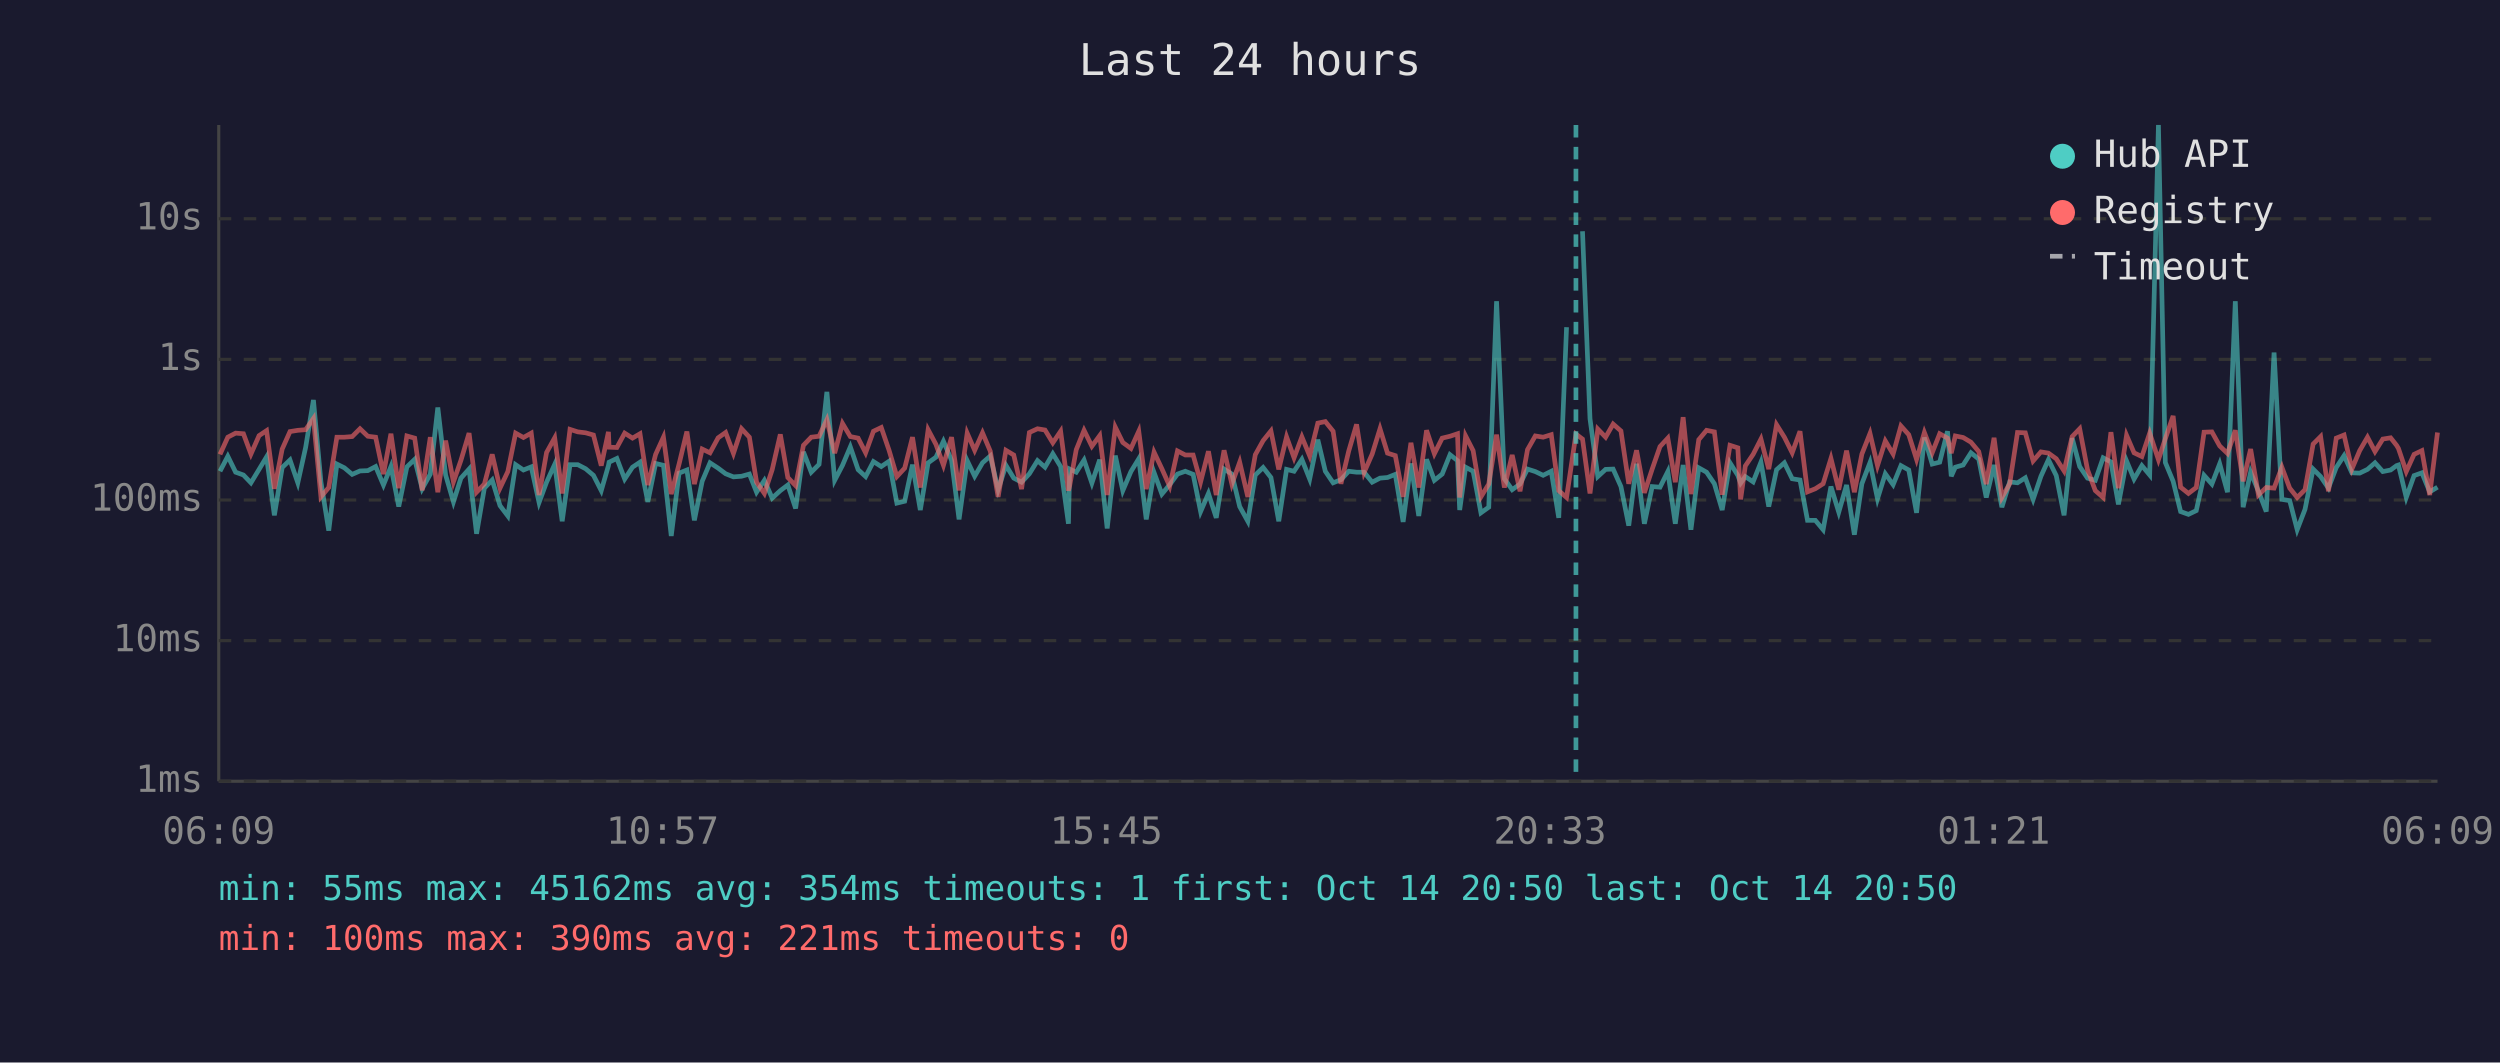
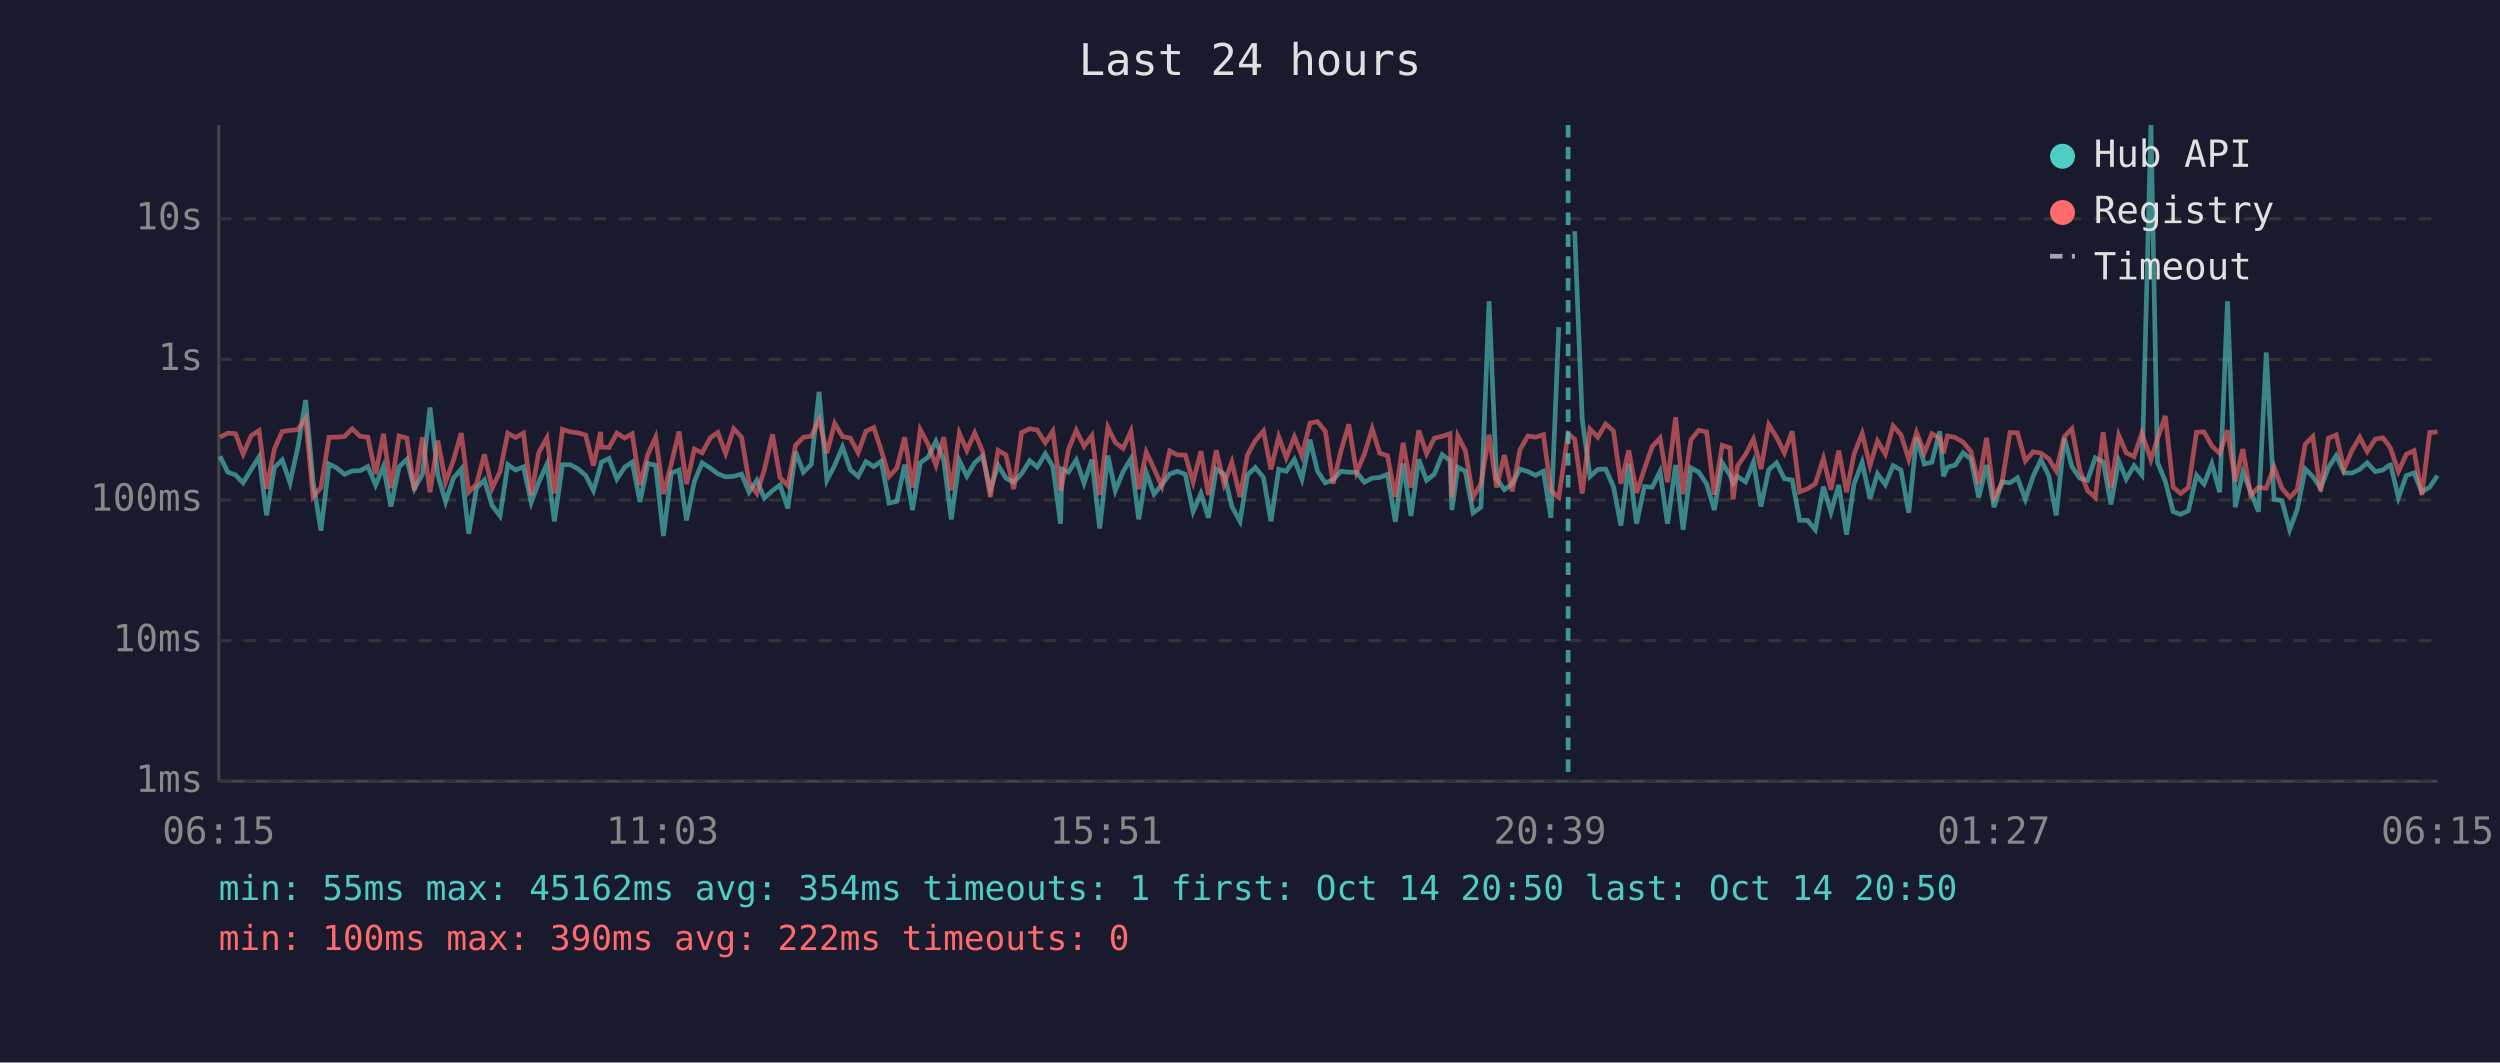
<svg xmlns="http://www.w3.org/2000/svg" viewBox="0 0 800 340" font-family="monospace" font-size="12">
  <rect width="800" height="340" fill="#1a1a2e" />
  <text x="400" y="24" fill="#e0e0e0" font-size="14" text-anchor="middle">Last 24 hours</text>
  <line x1="70" y1="40" x2="70" y2="250" stroke="#444" stroke-width="1" />
  <line x1="70" y1="250" x2="780" y2="250" stroke="#444" stroke-width="1" />
  <line x1="70" y1="250" x2="780" y2="250" stroke="#333" stroke-width="1" stroke-dasharray="4" />
  <text x="65" y="250" fill="#888" text-anchor="end" dominant-baseline="middle">1ms</text>
  <line x1="70" y1="205" x2="780" y2="205" stroke="#333" stroke-width="1" stroke-dasharray="4" />
  <text x="65" y="205" fill="#888" text-anchor="end" dominant-baseline="middle">10ms</text>
  <line x1="70" y1="160" x2="780" y2="160" stroke="#333" stroke-width="1" stroke-dasharray="4" />
  <text x="65" y="160" fill="#888" text-anchor="end" dominant-baseline="middle">100ms</text>
  <line x1="70" y1="115" x2="780" y2="115" stroke="#333" stroke-width="1" stroke-dasharray="4" />
  <text x="65" y="115" fill="#888" text-anchor="end" dominant-baseline="middle">1s</text>
  <line x1="70" y1="70" x2="780" y2="70" stroke="#333" stroke-width="1" stroke-dasharray="4" />
  <text x="65" y="70" fill="#888" text-anchor="end" dominant-baseline="middle">10s</text>
-   <text x="70" y="270" fill="#888" text-anchor="middle">06:09</text>
-   <text x="212" y="270" fill="#888" text-anchor="middle">10:57</text>
-   <text x="354" y="270" fill="#888" text-anchor="middle">15:45</text>
-   <text x="496" y="270" fill="#888" text-anchor="middle">20:33</text>
-   <text x="638" y="270" fill="#888" text-anchor="middle">01:21</text>
-   <text x="780" y="270" fill="#888" text-anchor="middle">06:09</text>
-   <polyline points="70.4,150.8 72.9,146.0 75.4,151.1 77.9,152.0 80.3,154.5 82.9,150.2 85.3,146.2 87.8,164.9 90.3,149.6 92.8,147.2 95.3,154.5 97.8,143.2 100.3,128.0 102.7,154.2 105.2,169.8 107.8,148.5 110.2,149.7 112.7,151.8 115.2,150.7 117.7,150.6 120.2,149.3 122.7,155.2 125.1,149.3 127.6,162.1 130.2,149.4 132.7,147.0 135.1,156.4 137.7,151.7 140.1,130.4 142.6,152.0 145.1,160.6 147.5,153.0 150.1,150.1 152.5,170.8 155.0,156.2 157.5,153.6 160.0,161.8 162.5,165.1 165.0,148.7 167.5,150.4 170.0,149.4 172.5,160.8 174.9,154.3 177.5,148.6 179.9,166.8 182.4,148.7 184.9,148.7 187.4,150.0 189.9,152.1 192.4,157.0 194.7,149.0 194.9,147.9 197.4,146.7 199.9,153.3 202.4,149.5 204.8,147.9 207.3,160.6 209.8,148.3 212.3,148.9 214.8,171.5 217.3,151.4 219.8,150.4 222.2,166.5 224.7,154.0 227.2,148.1 229.8,149.8 232.2,151.6 234.7,152.6 237.3,152.4 239.8,151.7 242.1,157.5 244.6,153.7 247.1,159.4 249.7,157.0 252.1,155.2 254.6,162.7 257.1,144.6 259.6,151.1 262.1,148.6 264.6,125.4 267.1,153.7 269.6,148.9 272.1,143.0 274.6,150.3 277.0,152.5 279.5,147.7 282.0,149.3 284.5,147.6 287.0,161.0 289.5,160.4 292.0,148.7 294.5,163.2 297.0,148.1 299.5,146.3 301.9,141.2 304.5,147.3 306.9,166.2 309.5,147.4 311.9,152.4 314.4,148.1 316.9,145.9 319.4,156.7 321.9,148.9 324.4,153.0 326.9,154.3 329.4,151.6 332.0,147.4 334.4,149.5 336.9,145.2 339.4,149.3 341.9,167.6 342.3,150.1 344.4,151.1 346.9,147.2 349.4,154.6 351.9,147.1 354.3,169.1 356.9,145.8 359.3,157.0 361.9,150.9 364.4,146.8 366.8,166.2 369.3,151.2 371.8,158.1 374.3,155.1 376.8,151.7 379.3,150.8 381.8,151.8 384.2,163.7 386.7,157.9 389.2,165.7 391.7,150.1 394.2,151.7 396.7,162.1 399.3,166.8 401.7,152.0 404.2,149.6 406.7,152.8 409.2,166.8 411.7,150.2 414.1,150.8 416.6,147.0 419.1,153.3 421.7,140.7 424.1,150.8 426.6,154.5 429.1,153.5 431.6,150.8 434.1,151.1 436.5,151.1 439.1,154.3 441.6,153.0 444.0,152.8 446.5,151.8 449.0,167.0 451.5,148.3 454.0,165.1 456.5,147.0 459.0,153.7 461.5,151.7 464.0,145.5 466.4,147.4 467.1,163.2 469.0,149.5 471.4,150.8 473.9,164.1 476.4,162.3 478.9,96.4 481.4,153.2 483.9,156.7 486.4,154.9 488.8,150.1 491.3,150.9 493.8,152.1 496.4,150.8 498.8,165.7 501.3,104.7" fill="none" stroke="#4ecdc4" stroke-width="1.5" opacity="0.6" />
-   <polyline points="506.4,74.0 508.8,134.0 511.3,152.5 513.8,150.2 516.2,150.1 518.7,155.7 521.2,168.2 523.7,148.4 526.2,167.6 528.7,155.7 531.2,155.9 533.7,150.9 536.1,167.6 538.6,148.8 541.1,169.5 543.6,149.7 546.1,151.1 548.6,154.8 551.1,163.2 553.6,148.1 556.1,152.1 557.0,154.6 558.5,152.5 561.0,154.2 563.5,147.9 566.0,162.1 568.5,150.3 571.0,148.1 573.5,153.2 576.0,153.6 578.4,166.5 580.9,166.5 583.4,169.5 585.9,155.7 588.4,163.9 590.9,155.2 593.4,171.1 595.8,154.8 598.4,148.0 600.8,159.6 603.3,151.6 605.8,155.1 608.3,149.0 610.8,150.4 613.3,164.1 615.8,140.0 618.3,148.5 620.7,147.9 623.2,138.0 624.4,152.4 625.7,149.5 628.2,148.8 630.7,144.9 633.2,146.9 635.6,159.2 638.1,148.8 640.6,162.3 643.1,154.2 645.6,154.5 648.1,152.9 650.6,159.8 653.1,152.4 655.5,147.1 658.0,152.2 660.5,164.9 663.1,140.2 665.5,149.3 668.0,153.0 670.5,153.7 673.0,146.5 675.5,147.8 677.9,161.4 680.5,147.5 682.9,153.3 685.4,149.0 687.9,152.0 690.7,40.0 692.9,148.0 695.4,154.0 697.8,163.7 700.3,164.6 702.8,163.4 705.3,152.1 707.8,154.9 710.3,148.4 712.8,157.5 715.3,96.4 717.8,162.3 720.2,151.1 722.7,157.2 725.2,163.7 727.7,112.8 730.2,159.8 732.7,160.2 735.1,169.5 737.6,163.0 740.2,150.1 742.6,152.5 745.1,156.2 747.6,149.6 750.1,145.8 752.6,151.3 755.1,151.4 757.6,150.2 760.0,148.1 762.5,150.9 765.0,150.4 766.9,149.0 767.5,148.8 770.0,159.2 772.5,152.2 775.0,151.3 777.5,157.4 780.0,155.9" fill="none" stroke="#4ecdc4" stroke-width="1.5" opacity="0.6" />
-   <polyline points="70.4,145.4 72.9,139.9 75.4,138.6 77.9,138.8 80.3,145.3 82.9,139.4 85.3,137.8 87.8,156.4 90.3,143.7 92.8,138.1 95.3,137.7 97.8,137.5 100.3,133.9 102.7,159.0 105.2,156.0 107.8,139.9 110.2,139.9 112.7,139.7 115.2,137.2 117.7,139.6 120.2,139.9 122.7,151.7 125.1,138.8 127.6,156.2 130.2,139.5 132.7,140.2 135.1,156.9 137.7,139.9 140.1,157.5 142.6,141.0 145.1,154.2 147.5,147.3 150.1,138.6 152.5,157.5 155.0,154.9 157.5,145.4 160.0,156.2 162.5,150.9 165.0,138.6 167.5,140.0 170.0,138.6 172.5,158.4 174.9,144.8 177.5,140.1 179.9,157.9 182.4,137.4 184.9,138.2 187.4,138.5 189.9,139.2 192.4,149.0 194.7,138.2 194.9,143.1 197.4,143.2 199.9,138.6 202.4,140.2 204.8,138.8 207.3,155.2 209.8,145.4 212.3,139.9 214.8,158.1 217.3,148.5 219.8,138.1 222.2,154.9 224.7,143.7 227.2,144.9 229.8,140.1 232.2,138.4 234.7,145.1 237.3,137.2 239.8,139.9 242.1,154.3 244.6,157.9 247.1,150.3 249.7,139.0 252.1,152.8 254.6,155.4 257.1,142.5 259.6,139.9 262.1,139.6 264.6,134.3 267.1,145.0 269.6,135.5 272.1,139.7 274.6,140.2 277.0,144.9 279.5,138.0 282.0,136.8 284.5,144.1 287.0,152.5 289.5,149.8 292.0,139.9 294.5,156.0 297.0,137.5 299.5,142.2 301.9,148.9 304.5,139.9 306.9,156.9 309.5,138.6 311.9,144.1 314.4,138.5 316.9,144.4 319.4,159.0 321.9,144.1 324.4,145.6 326.9,156.5 329.4,138.4 332.0,137.2 334.4,137.6 336.9,141.7 339.4,138.0 341.9,157.0 342.3,155.4 344.4,143.9 346.9,137.7 349.4,142.8 351.9,139.4 354.3,158.4 356.9,136.7 359.3,141.6 361.9,143.5 364.4,138.0 366.8,156.5 369.3,144.7 371.8,150.0 374.3,155.6 376.8,144.3 379.3,145.6 381.8,145.6 384.2,154.2 386.7,144.4 389.2,158.4 391.7,144.1 394.2,154.9 396.7,147.9 399.3,159.0 401.7,145.5 404.2,141.0 406.7,137.9 409.2,150.2 411.7,139.8 414.1,146.5 416.6,139.8 419.1,145.9 421.7,135.4 424.1,134.9 426.6,138.0 429.1,154.8 431.6,144.3 434.1,135.8 436.5,151.2 439.1,145.3 441.6,137.2 444.0,145.0 446.5,145.8 449.0,159.0 451.5,141.7 454.0,156.0 456.5,137.7 459.0,145.2 461.5,140.2 464.0,139.6 466.4,138.8 467.1,159.2 469.0,139.5 471.4,144.2 473.9,159.0 476.4,154.9 478.9,139.1 481.4,156.0 483.9,145.6 486.4,157.2 488.8,143.9 491.3,139.5 493.8,139.9 496.4,139.1 498.8,157.0 501.3,159.2 504.3,138.9 506.4,140.5 508.8,157.9 511.3,137.3 513.8,139.9 516.2,135.7 518.7,137.9 521.2,154.8 523.7,144.1 526.2,157.7 528.7,150.1 531.2,142.9 533.7,140.2 536.1,154.3 538.6,133.5 541.1,158.1 543.6,140.7 546.1,137.7 548.6,138.2 551.1,158.3 553.6,142.5 556.1,143.3 557.0,159.8 558.5,149.1 561.0,145.4 563.5,140.5 566.0,150.1 568.5,135.9 571.0,139.9 573.5,144.9 576.0,138.0 578.4,157.4 580.9,156.4 583.4,154.8 585.9,146.7 588.4,156.7 590.9,144.2 593.4,157.5 595.8,145.3 598.4,138.7 600.8,149.0 603.3,141.1 605.8,145.3 608.3,136.3 610.8,139.1 613.3,147.0 615.8,138.4 618.3,144.9 620.7,138.8 623.2,140.2 624.4,145.0 625.7,139.5 628.2,140.0 630.7,141.5 633.2,144.5 635.6,154.9 638.1,140.1 640.6,159.2 643.1,154.8 645.6,138.4 648.1,138.5 650.6,147.5 653.1,144.6 655.5,145.0 658.0,146.8 660.5,150.7 663.1,139.7 665.5,137.2 668.0,150.3 670.5,157.0 673.0,159.2 675.5,138.3 677.9,156.2 680.5,139.3 682.9,144.9 685.4,146.1 687.9,138.6 690.7,147.1 692.9,140.4 695.4,133.1 697.8,155.9 700.3,157.9 702.8,156.0 705.3,138.3 707.8,138.2 710.3,142.7 712.8,145.1 715.3,137.7 717.8,154.0 720.2,143.7 722.7,158.4 725.2,156.0 727.7,156.2 730.2,149.5 732.7,156.2 735.1,159.2 737.6,156.7 740.2,142.1 742.6,139.7 745.1,157.2 747.6,140.2 750.1,139.2 752.6,150.1 755.1,144.2 757.6,139.9 760.0,144.5 762.5,140.5 765.0,140.1 766.9,142.5 767.5,143.5 770.0,150.9 772.5,145.4 775.0,144.2 777.5,158.4 780.0,138.4" fill="none" stroke="#ff6b6b" stroke-width="1.5" opacity="0.6" />
-   <line x1="504.3" y1="40" x2="504.3" y2="250" stroke="#4ecdc4" stroke-width="1.5" stroke-dasharray="4,3" opacity="0.7" />
+   <text x="70" y="270" fill="#888" text-anchor="middle">06:15</text>
+   <text x="212" y="270" fill="#888" text-anchor="middle">11:03</text>
+   <text x="354" y="270" fill="#888" text-anchor="middle">15:51</text>
+   <text x="496" y="270" fill="#888" text-anchor="middle">20:39</text>
+   <text x="638" y="270" fill="#888" text-anchor="middle">01:27</text>
+   <text x="780" y="270" fill="#888" text-anchor="middle">06:15</text>
+   <polyline points="70.4,146.0 72.9,151.1 75.4,152.0 77.8,154.5 80.4,150.2 82.9,146.2 85.3,164.9 87.8,149.6 90.3,147.2 92.8,154.5 95.3,143.2 97.8,128.0 100.2,154.2 102.7,169.8 105.3,148.5 107.7,149.7 110.2,151.8 112.7,150.7 115.2,150.6 117.7,149.3 120.2,155.2 122.7,149.3 125.1,162.1 127.7,149.4 130.2,147.0 132.6,156.4 135.2,151.7 137.6,130.4 140.1,152.0 142.6,160.6 145.1,153.0 147.6,150.1 150.0,170.8 152.5,156.2 155.0,153.6 157.5,161.8 160.0,165.1 162.5,148.7 165.0,150.4 167.5,149.4 170.0,160.8 172.4,154.3 175.0,148.6 177.4,166.8 180.0,148.7 182.5,148.7 184.9,150.0 187.4,152.1 189.9,157.0 192.2,149.0 192.4,147.9 194.9,146.7 197.4,153.3 199.9,149.5 202.3,147.9 204.8,160.6 207.3,148.3 209.8,148.9 212.3,171.5 214.8,151.4 217.3,150.4 219.7,166.5 222.2,154.0 224.7,148.1 227.3,149.8 229.7,151.6 232.2,152.6 234.8,152.4 237.3,151.7 239.7,157.5 242.2,153.7 244.6,159.4 247.2,157.0 249.6,155.2 252.1,162.7 254.6,144.6 257.1,151.1 259.6,148.6 262.1,125.4 264.6,153.7 267.1,148.9 269.6,143.0 272.1,150.3 274.6,152.5 277.1,147.7 279.6,149.3 282.0,147.6 284.5,161.0 287.0,160.4 289.5,148.7 292.0,163.2 294.5,148.1 297.0,146.3 299.5,141.2 302.0,147.3 304.4,166.2 307.0,147.4 309.4,152.4 311.9,148.1 314.4,145.9 316.9,156.7 319.4,148.9 321.9,153.0 324.4,154.3 326.9,151.6 329.5,147.4 331.9,149.5 334.5,145.2 336.9,149.3 339.4,167.6 339.8,150.1 341.9,151.1 344.4,147.2 346.9,154.6 349.4,147.1 351.9,169.1 354.5,145.8 356.9,157.0 359.4,150.9 361.9,146.8 364.4,166.2 366.8,151.2 369.3,158.1 371.8,155.1 374.3,151.7 376.8,150.8 379.3,151.8 381.8,163.7 384.3,157.9 386.7,165.7 389.2,150.1 391.7,151.7 394.2,162.1 396.8,166.8 399.2,152.0 401.7,149.6 404.3,152.8 406.7,166.8 409.2,150.2 411.6,150.8 414.2,147.0 416.6,153.3 419.2,140.7 421.6,150.8 424.1,154.5 426.6,153.5 429.1,150.8 431.6,151.1 434.1,151.1 436.6,154.3 439.1,153.0 441.5,152.8 444.0,151.8 446.5,167.0 449.0,148.3 451.5,165.1 454.0,147.0 456.5,153.7 459.0,151.7 461.5,145.5 464.0,147.4 464.6,163.2 466.5,149.5 468.9,150.8 471.4,164.1 473.9,162.3 476.5,96.4 478.9,153.2 481.4,156.7 483.9,154.9 486.4,150.1 488.9,150.9 491.4,152.1 493.9,150.8 496.3,165.7 498.8,104.7" fill="none" stroke="#4ecdc4" stroke-width="1.5" opacity="0.6" />
+   <polyline points="503.9,74.0 506.3,134.0 508.8,152.5 511.3,150.2 513.8,150.1 516.3,155.7 518.7,168.2 521.2,148.4 523.7,167.6 526.2,155.7 528.7,155.9 531.2,150.9 533.6,167.6 536.2,148.8 538.6,169.5 541.1,149.7 543.6,151.1 546.1,154.8 548.6,163.2 551.1,148.1 553.6,152.1 554.6,154.6 556.0,152.5 558.6,154.2 561.1,147.9 563.5,162.1 566.0,150.3 568.5,148.1 571.0,153.2 573.5,153.6 575.9,166.5 578.4,166.5 580.9,169.5 583.5,155.7 585.9,163.9 588.4,155.2 590.9,171.1 593.3,154.8 595.9,148.0 598.4,159.6 600.8,151.6 603.3,155.1 605.8,149.0 608.3,150.4 610.8,164.1 613.3,140.0 615.8,148.5 618.2,147.9 620.7,138.0 621.9,152.4 623.2,149.5 625.7,148.8 628.2,144.9 630.7,146.9 633.2,159.2 635.7,148.8 638.1,162.3 640.6,154.2 643.2,154.5 645.6,152.9 648.1,159.8 650.6,152.4 653.1,147.1 655.6,152.2 658.0,164.9 660.6,140.2 663.0,149.3 665.5,153.0 668.0,153.7 670.5,146.5 673.0,147.8 675.5,161.4 678.0,147.5 680.4,153.3 682.9,149.0 685.4,152.0 688.3,40.0 690.4,148.0 692.9,154.0 695.4,163.7 697.8,164.6 700.3,163.4 702.9,152.1 705.3,154.9 707.8,148.4 710.3,157.5 712.8,96.4 715.3,162.3 717.7,151.1 720.2,157.2 722.7,163.7 725.2,112.8 727.7,159.8 730.2,160.2 732.7,169.5 735.1,163.0 737.7,150.1 740.1,152.5 742.6,156.2 745.1,149.6 747.6,145.8 750.1,151.3 752.6,151.4 755.1,150.2 757.5,148.1 760.1,150.9 762.5,150.4 764.4,149.0 765.0,148.8 767.5,159.2 770.0,152.2 772.5,151.3 775.0,157.4 777.5,155.9 780.0,152.2" fill="none" stroke="#4ecdc4" stroke-width="1.5" opacity="0.6" />
+   <polyline points="70.4,139.9 72.9,138.6 75.4,138.8 77.8,145.3 80.4,139.4 82.9,137.8 85.3,156.4 87.8,143.7 90.3,138.1 92.8,137.7 95.3,137.5 97.8,133.9 100.2,159.0 102.7,156.0 105.3,139.9 107.7,139.9 110.2,139.7 112.7,137.2 115.2,139.6 117.7,139.9 120.2,151.7 122.7,138.8 125.1,156.2 127.7,139.5 130.2,140.2 132.6,156.9 135.2,139.9 137.6,157.5 140.1,141.0 142.6,154.2 145.1,147.3 147.6,138.6 150.0,157.5 152.5,154.9 155.0,145.4 157.5,156.2 160.0,150.9 162.5,138.6 165.0,140.0 167.5,138.6 170.0,158.4 172.4,144.8 175.0,140.1 177.4,157.9 180.0,137.4 182.5,138.2 184.9,138.5 187.4,139.2 189.9,149.0 192.2,138.2 192.4,143.1 194.9,143.2 197.4,138.6 199.9,140.2 202.3,138.8 204.8,155.2 207.3,145.4 209.8,139.9 212.3,158.1 214.8,148.5 217.3,138.1 219.7,154.9 222.2,143.7 224.7,144.9 227.3,140.1 229.7,138.4 232.2,145.1 234.8,137.2 237.3,139.9 239.7,154.3 242.2,157.9 244.6,150.3 247.2,139.0 249.6,152.8 252.1,155.4 254.6,142.5 257.1,139.9 259.6,139.6 262.1,134.3 264.6,145.0 267.1,135.5 269.6,139.7 272.1,140.2 274.6,144.9 277.1,138.0 279.6,136.8 282.0,144.1 284.5,152.5 287.0,149.8 289.5,139.9 292.0,156.0 294.5,137.5 297.0,142.2 299.5,148.9 302.0,139.9 304.4,156.9 307.0,138.6 309.4,144.1 311.9,138.5 314.4,144.4 316.9,159.0 319.4,144.1 321.9,145.6 324.4,156.5 326.9,138.4 329.5,137.2 331.9,137.6 334.5,141.7 336.9,138.0 339.4,157.0 339.8,155.4 341.9,143.9 344.4,137.7 346.9,142.8 349.4,139.4 351.9,158.4 354.5,136.7 356.9,141.6 359.4,143.5 361.9,138.0 364.4,156.5 366.8,144.7 369.3,150.0 371.8,155.6 374.3,144.3 376.8,145.6 379.3,145.6 381.8,154.2 384.3,144.4 386.7,158.4 389.2,144.1 391.7,154.9 394.2,147.9 396.8,159.0 399.2,145.5 401.7,141.0 404.3,137.9 406.7,150.2 409.2,139.8 411.6,146.5 414.2,139.8 416.6,145.9 419.2,135.4 421.6,134.9 424.1,138.0 426.6,154.8 429.1,144.3 431.6,135.8 434.1,151.2 436.6,145.3 439.1,137.2 441.5,145.0 444.0,145.8 446.5,159.0 449.0,141.7 451.5,156.0 454.0,137.7 456.5,145.2 459.0,140.2 461.5,139.6 464.0,138.8 464.6,159.2 466.5,139.5 468.9,144.2 471.4,159.0 473.9,154.9 476.5,139.1 478.9,156.0 481.4,145.6 483.9,157.2 486.4,143.9 488.9,139.5 491.4,139.9 493.9,139.1 496.3,157.0 498.8,159.2 501.8,138.9 503.9,140.5 506.3,157.9 508.8,137.3 511.3,139.9 513.8,135.7 516.3,137.9 518.7,154.8 521.2,144.1 523.7,157.7 526.2,150.1 528.7,142.9 531.2,140.2 533.6,154.3 536.2,133.5 538.6,158.1 541.1,140.7 543.6,137.7 546.1,138.2 548.6,158.3 551.1,142.5 553.6,143.3 554.6,159.8 556.0,149.1 558.6,145.4 561.1,140.5 563.5,150.1 566.0,135.9 568.5,139.9 571.0,144.9 573.5,138.0 575.9,157.4 578.4,156.4 580.9,154.8 583.5,146.7 585.9,156.7 588.4,144.2 590.9,157.5 593.3,145.3 595.9,138.7 598.4,149.0 600.8,141.1 603.3,145.3 605.8,136.3 608.3,139.1 610.8,147.0 613.3,138.4 615.8,144.9 618.2,138.8 620.7,140.2 621.9,145.0 623.2,139.5 625.7,140.0 628.2,141.5 630.7,144.5 633.2,154.9 635.7,140.1 638.1,159.2 640.6,154.8 643.2,138.4 645.6,138.5 648.1,147.5 650.6,144.6 653.1,145.0 655.6,146.8 658.0,150.7 660.6,139.7 663.0,137.2 665.5,150.3 668.0,157.0 670.5,159.2 673.0,138.3 675.5,156.2 678.0,139.3 680.4,144.9 682.9,146.1 685.4,138.6 688.3,147.1 690.4,140.4 692.9,133.1 695.4,155.9 697.8,157.9 700.3,156.0 702.9,138.3 705.3,138.2 707.8,142.7 710.3,145.1 712.8,137.7 715.3,154.0 717.7,143.7 720.2,158.4 722.7,156.0 725.2,156.2 727.7,149.5 730.2,156.2 732.7,159.2 735.1,156.7 737.7,142.1 740.1,139.7 742.6,157.2 745.1,140.2 747.6,139.2 750.1,150.1 752.6,144.2 755.1,139.9 757.5,144.5 760.1,140.5 762.5,140.1 764.4,142.5 765.0,143.5 767.5,150.9 770.0,145.4 772.5,144.2 775.0,158.4 777.5,138.4 780.0,138.2" fill="none" stroke="#ff6b6b" stroke-width="1.5" opacity="0.6" />
+   <line x1="501.8" y1="40" x2="501.8" y2="250" stroke="#4ecdc4" stroke-width="1.5" stroke-dasharray="4,3" opacity="0.7" />
  <circle cx="660" cy="50" r="4" fill="#4ecdc4" />
  <text x="670" y="50" fill="#e0e0e0" dominant-baseline="middle">Hub API</text>
  <circle cx="660" cy="68" r="4" fill="#ff6b6b" />
  <text x="670" y="68" fill="#e0e0e0" dominant-baseline="middle">Registry</text>
  <line x1="656" y1="82" x2="664" y2="82" stroke="#e0e0e0" stroke-width="1.5" stroke-dasharray="4,3" opacity="0.7" />
  <text x="670" y="86" fill="#e0e0e0" dominant-baseline="middle">Timeout</text>
  <text x="70" y="288" fill="#4ecdc4" font-size="11">min: 55ms  max: 45162ms  avg: 354ms  timeouts: 1  first: Oct 14 20:50  last: Oct 14 20:50</text>
-   <text x="70" y="304" fill="#ff6b6b" font-size="11">min: 100ms  max: 390ms  avg: 221ms  timeouts: 0</text>
+   <text x="70" y="304" fill="#ff6b6b" font-size="11">min: 100ms  max: 390ms  avg: 222ms  timeouts: 0</text>
</svg>
